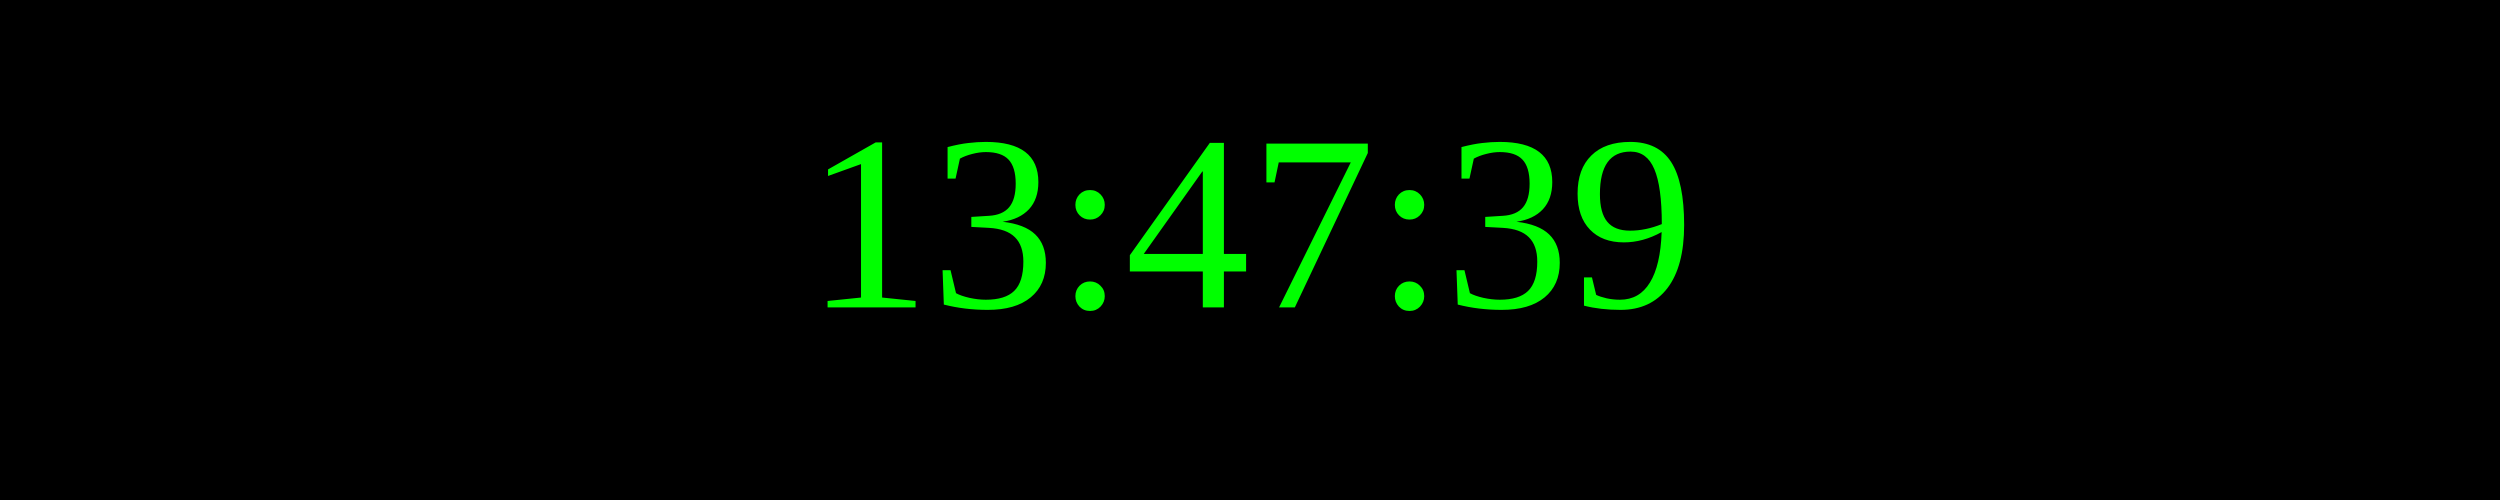
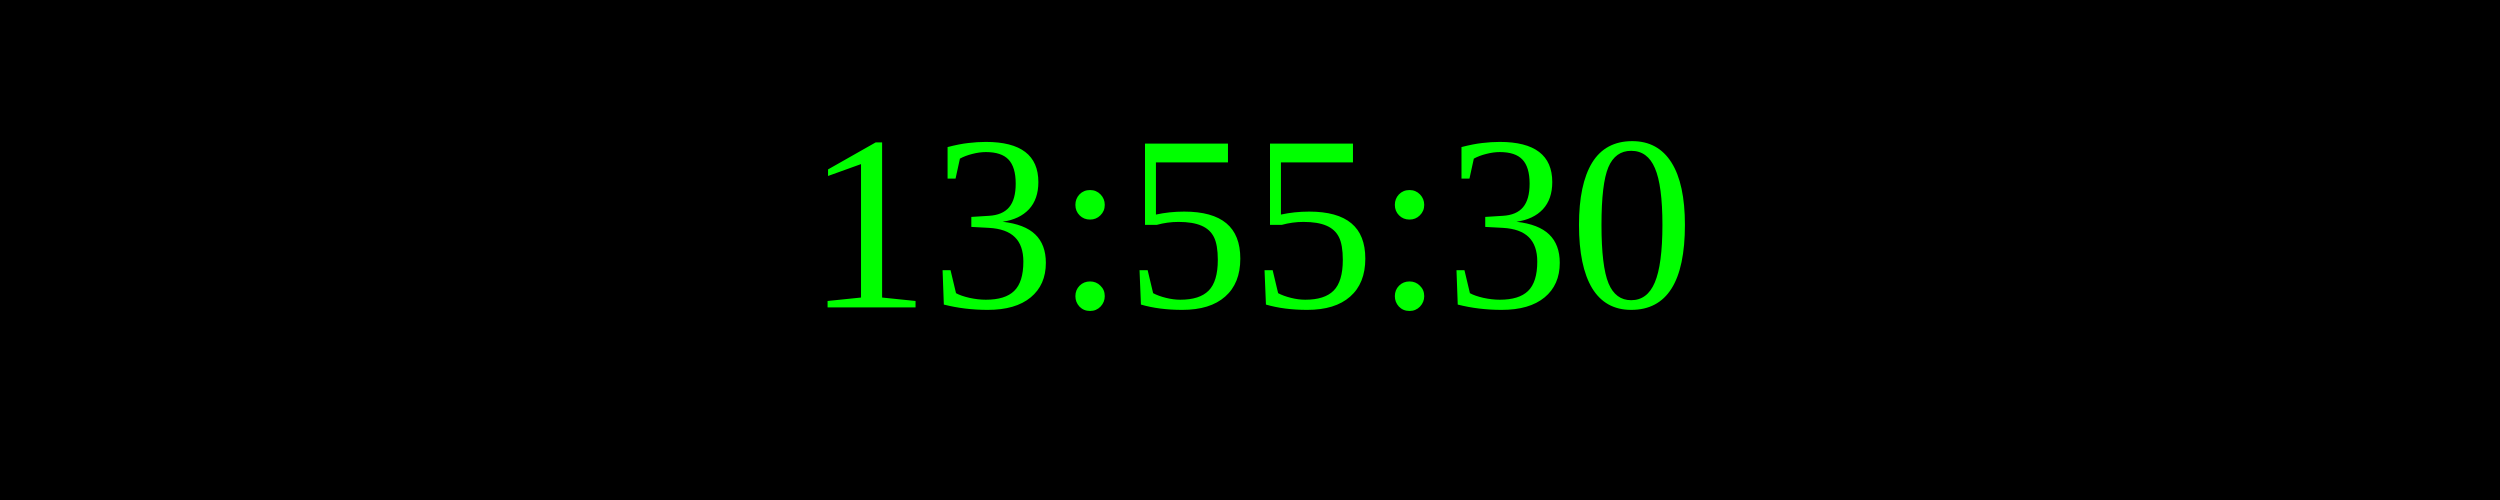
<svg xmlns="http://www.w3.org/2000/svg" width="250" height="50">
  <rect width="100%" height="100%" fill="black" />
  <text x="50%" y="50%" font-size="25" fill="lime" text-anchor="middle" dominant-baseline="middle">
- 13:47:39
+ 13:55:30
</text>
</svg>
